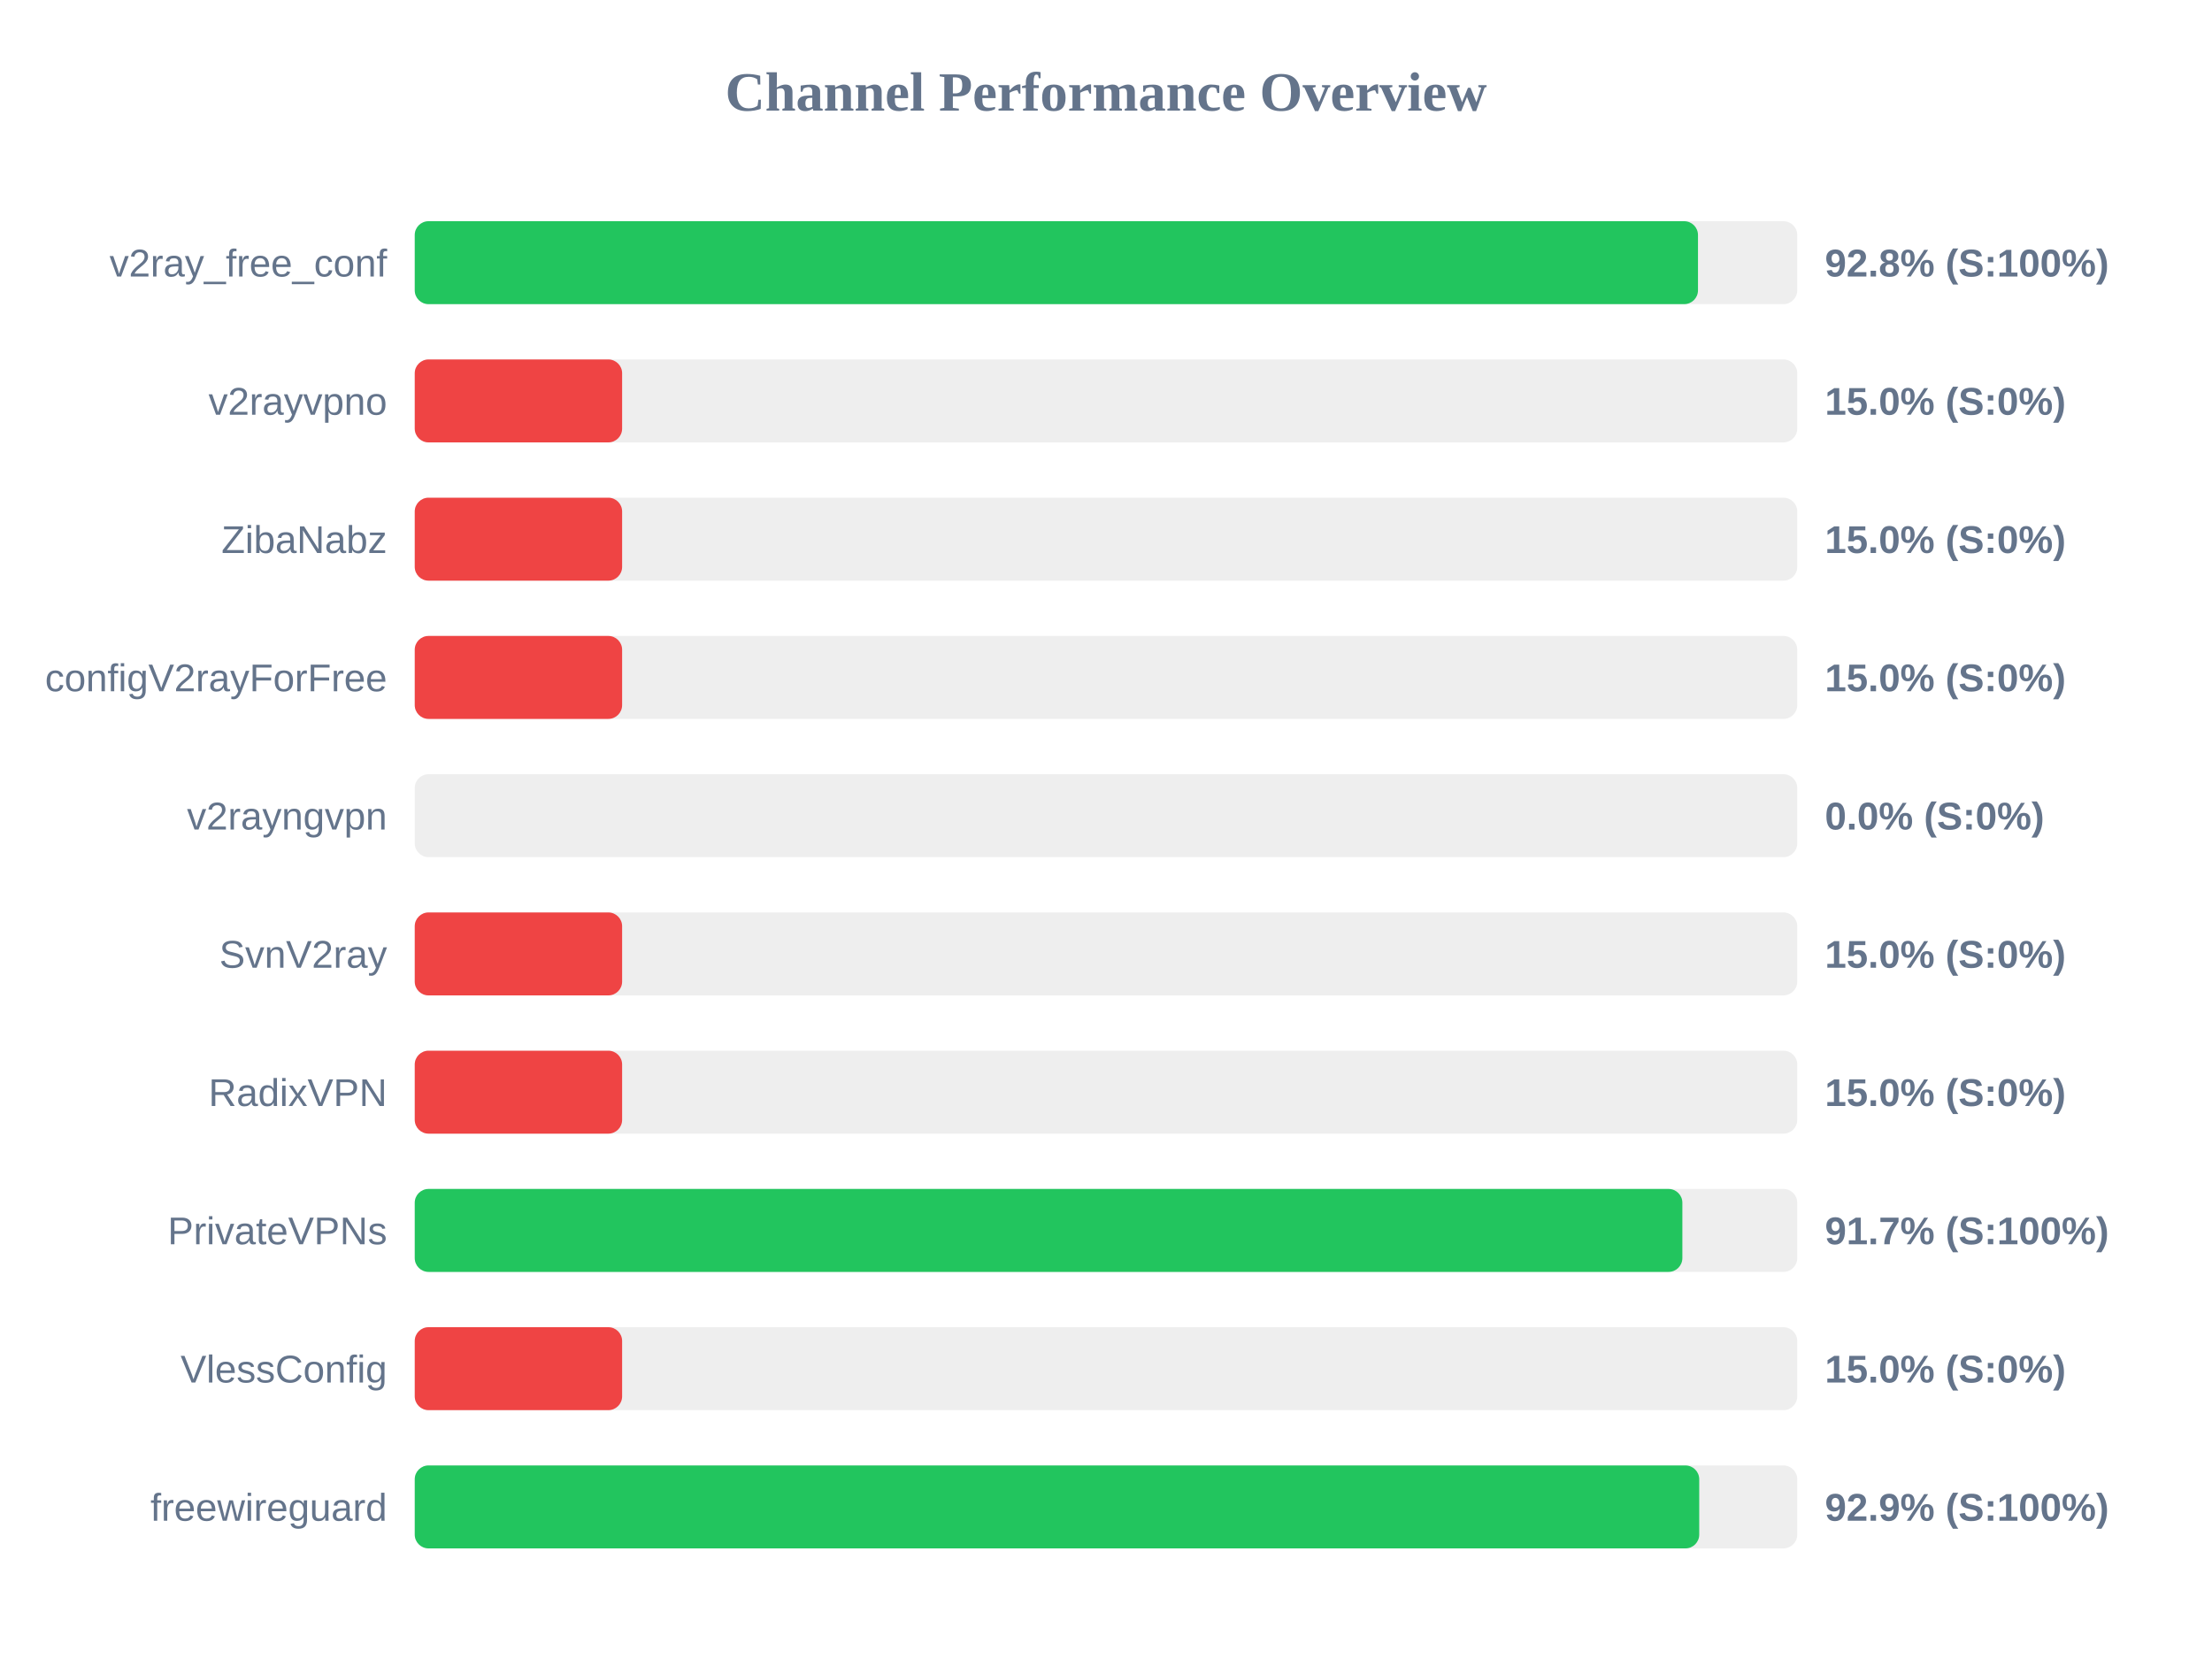
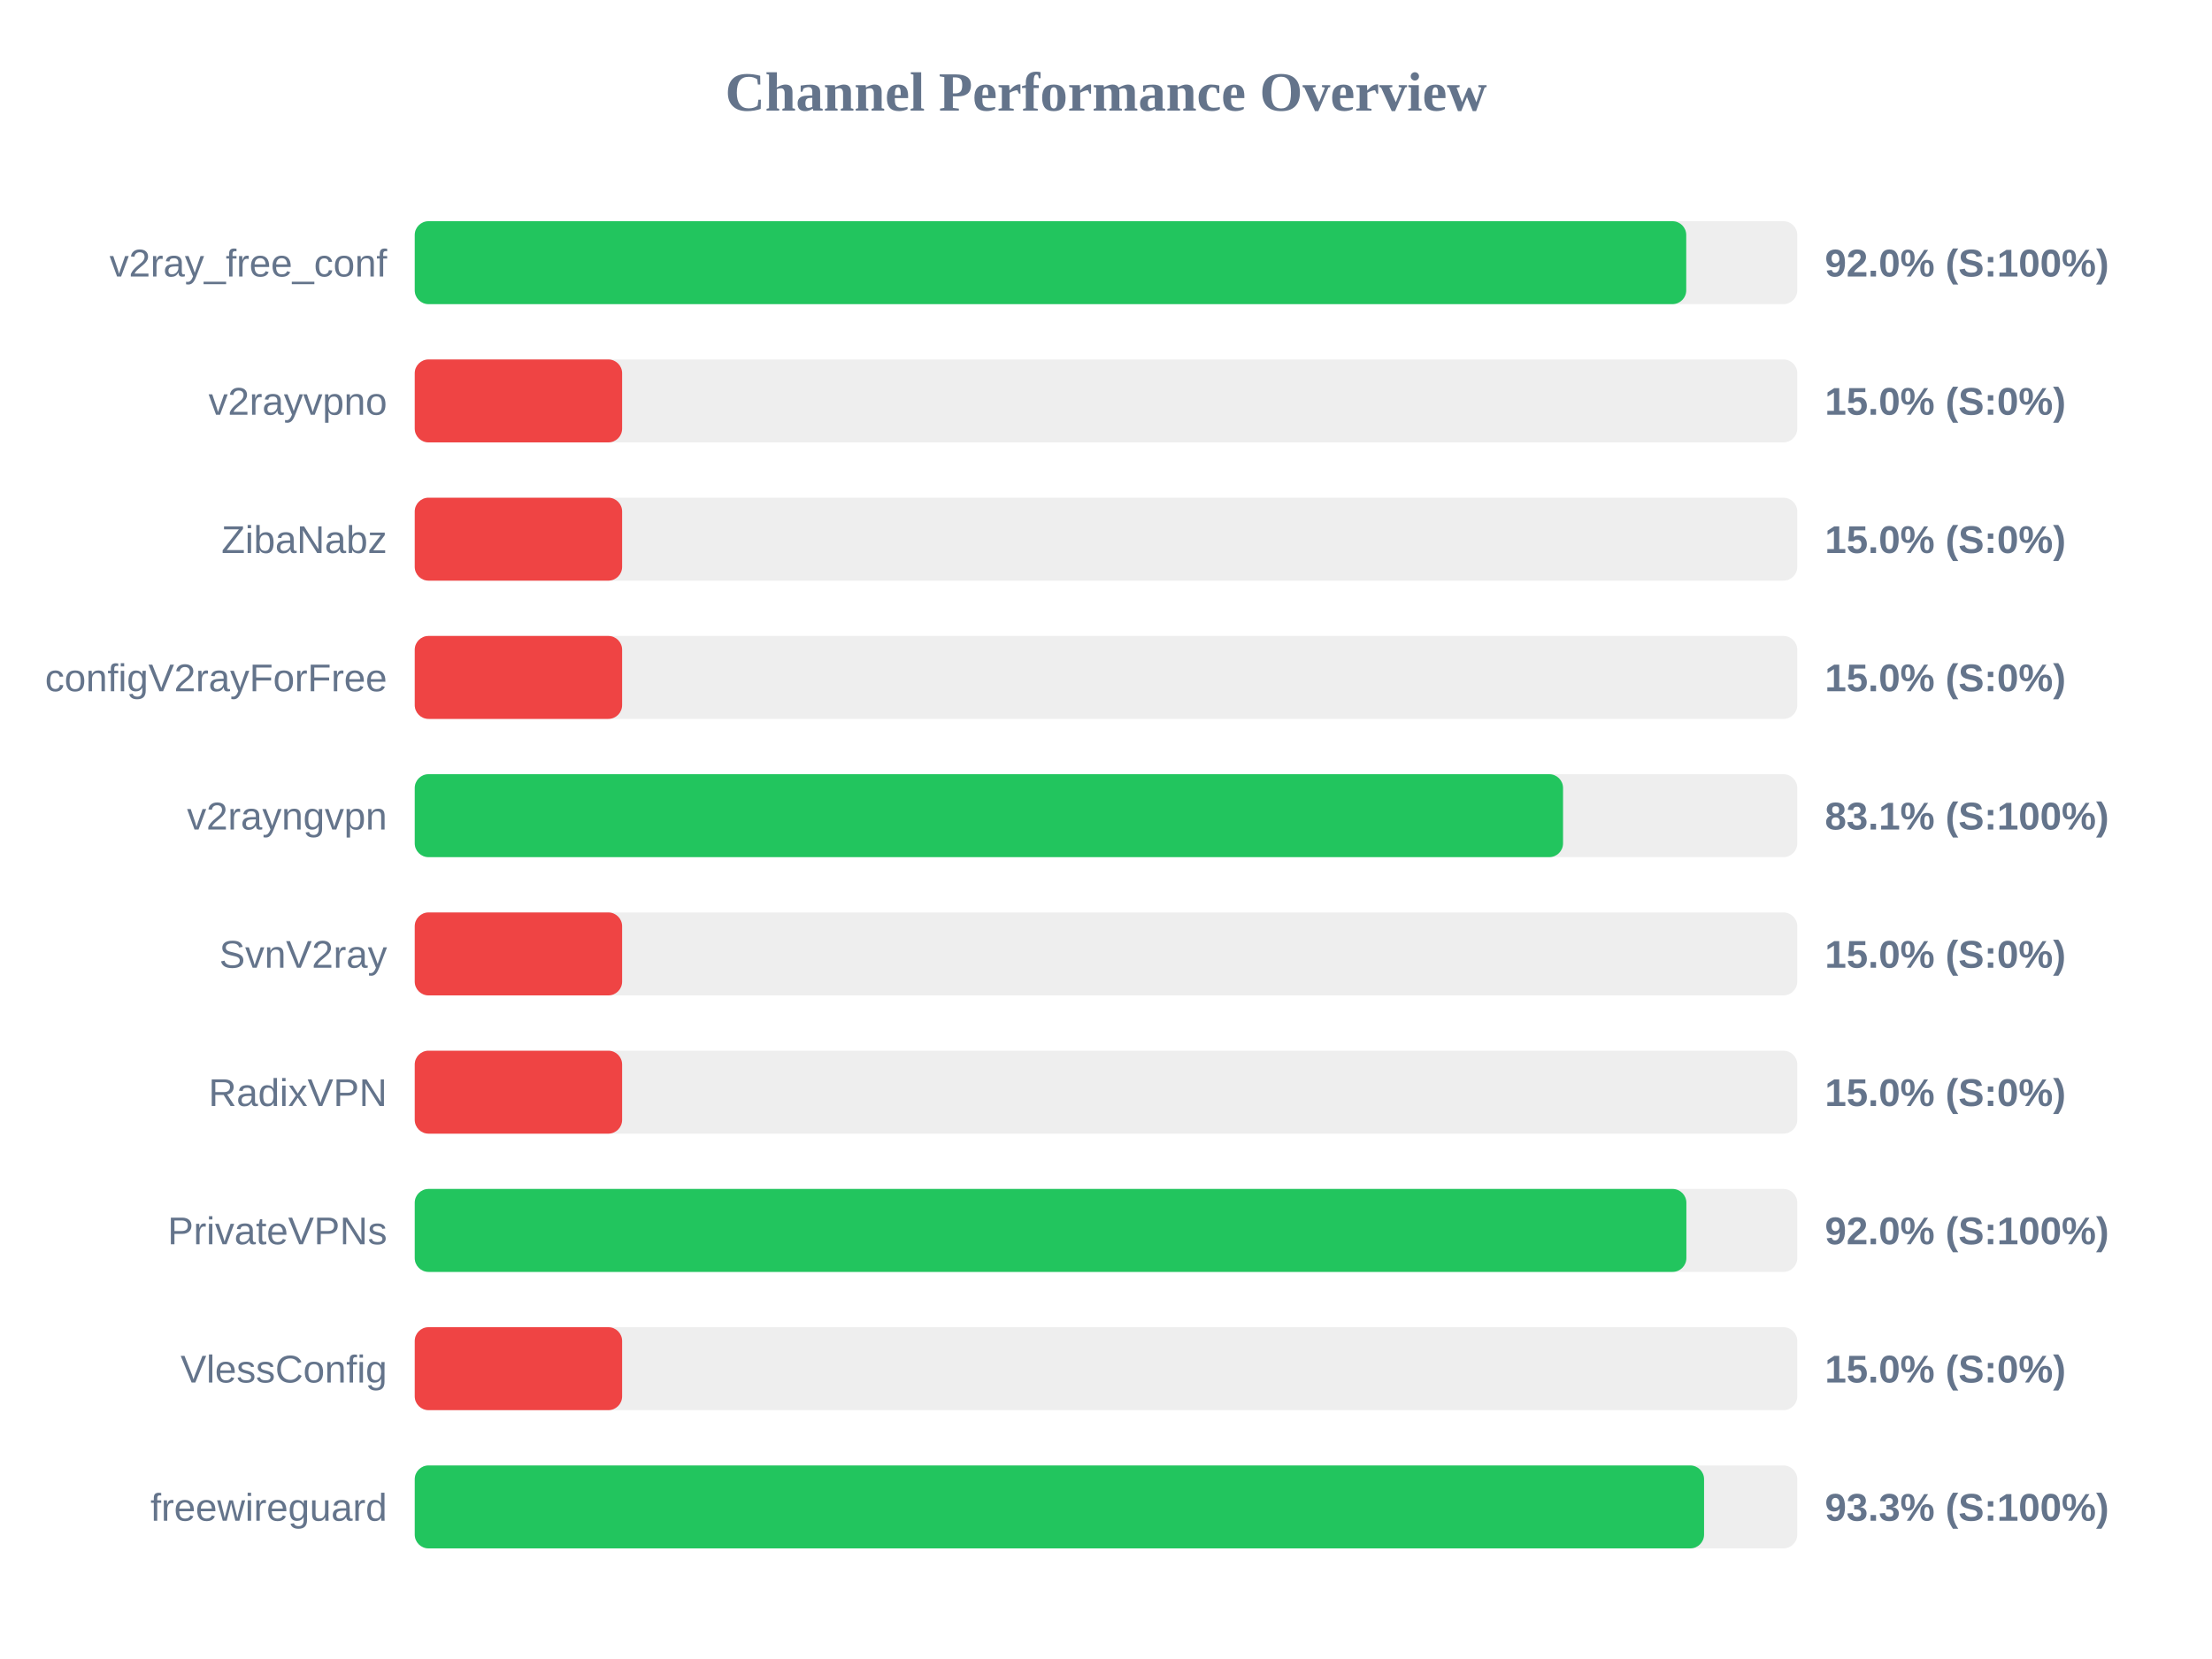
<svg xmlns="http://www.w3.org/2000/svg" width="800" height="600" version="1.1">
  <style>
        .row { font: 14px Arial; fill: #64748b; }
        .score { font: bold 14px Arial; fill: #64748b; }
    </style>
  <text x="400" y="40" text-anchor="middle" font-size="20px" font-weight="bold" fill="#64748b">Channel Performance Overview</text>
  <rect x="150" y="80" width="500" height="30" fill="#eee" rx="5" />
-   <rect x="150" y="80" width="464.1" height="30" fill="#22c55e" rx="5" />
+   <rect x="150" y="80" width="459.85" height="30" fill="#22c55e" rx="5" />
  <text x="140" y="100" text-anchor="end" class="row">v2ray_free_conf</text>
-   <text x="660" y="100" text-anchor="start" class="score">92.8% (S:100%)</text>
+   <text x="660" y="100" text-anchor="start" class="score">92.0% (S:100%)</text>
  <rect x="150" y="130" width="500" height="30" fill="#eee" rx="5" />
  <rect x="150" y="130" width="75.0" height="30" fill="#ef4444" rx="5" />
  <text x="140" y="150" text-anchor="end" class="row">v2rayvpno</text>
  <text x="660" y="150" text-anchor="start" class="score">15.0% (S:0%)</text>
  <rect x="150" y="180" width="500" height="30" fill="#eee" rx="5" />
  <rect x="150" y="180" width="75.0" height="30" fill="#ef4444" rx="5" />
  <text x="140" y="200" text-anchor="end" class="row">ZibaNabz</text>
  <text x="660" y="200" text-anchor="start" class="score">15.0% (S:0%)</text>
  <rect x="150" y="230" width="500" height="30" fill="#eee" rx="5" />
  <rect x="150" y="230" width="75.0" height="30" fill="#ef4444" rx="5" />
  <text x="140" y="250" text-anchor="end" class="row">configV2rayForFree</text>
  <text x="660" y="250" text-anchor="start" class="score">15.0% (S:0%)</text>
  <rect x="150" y="280" width="500" height="30" fill="#eee" rx="5" />
-   <rect x="150" y="280" width="0.0" height="30" fill="#ef4444" rx="5" />
+   <rect x="150" y="280" width="415.3" height="30" fill="#22c55e" rx="5" />
  <text x="140" y="300" text-anchor="end" class="row">v2rayngvpn</text>
-   <text x="660" y="300" text-anchor="start" class="score">0.0% (S:0%)</text>
+   <text x="660" y="300" text-anchor="start" class="score">83.1% (S:100%)</text>
  <rect x="150" y="330" width="500" height="30" fill="#eee" rx="5" />
  <rect x="150" y="330" width="75.0" height="30" fill="#ef4444" rx="5" />
  <text x="140" y="350" text-anchor="end" class="row">SvnV2ray</text>
  <text x="660" y="350" text-anchor="start" class="score">15.0% (S:0%)</text>
  <rect x="150" y="380" width="500" height="30" fill="#eee" rx="5" />
  <rect x="150" y="380" width="75.0" height="30" fill="#ef4444" rx="5" />
  <text x="140" y="400" text-anchor="end" class="row">RadixVPN</text>
  <text x="660" y="400" text-anchor="start" class="score">15.0% (S:0%)</text>
  <rect x="150" y="430" width="500" height="30" fill="#eee" rx="5" />
-   <rect x="150" y="430" width="458.45" height="30" fill="#22c55e" rx="5" />
+   <rect x="150" y="430" width="459.9" height="30" fill="#22c55e" rx="5" />
  <text x="140" y="450" text-anchor="end" class="row">PrivateVPNs</text>
-   <text x="660" y="450" text-anchor="start" class="score">91.7% (S:100%)</text>
+   <text x="660" y="450" text-anchor="start" class="score">92.0% (S:100%)</text>
  <rect x="150" y="480" width="500" height="30" fill="#eee" rx="5" />
  <rect x="150" y="480" width="75.0" height="30" fill="#ef4444" rx="5" />
  <text x="140" y="500" text-anchor="end" class="row">VlessConfig</text>
  <text x="660" y="500" text-anchor="start" class="score">15.0% (S:0%)</text>
  <rect x="150" y="530" width="500" height="30" fill="#eee" rx="5" />
-   <rect x="150" y="530" width="464.55" height="30" fill="#22c55e" rx="5" />
+   <rect x="150" y="530" width="466.3" height="30" fill="#22c55e" rx="5" />
  <text x="140" y="550" text-anchor="end" class="row">freewireguard</text>
-   <text x="660" y="550" text-anchor="start" class="score">92.9% (S:100%)</text>
+   <text x="660" y="550" text-anchor="start" class="score">93.3% (S:100%)</text>
</svg>
